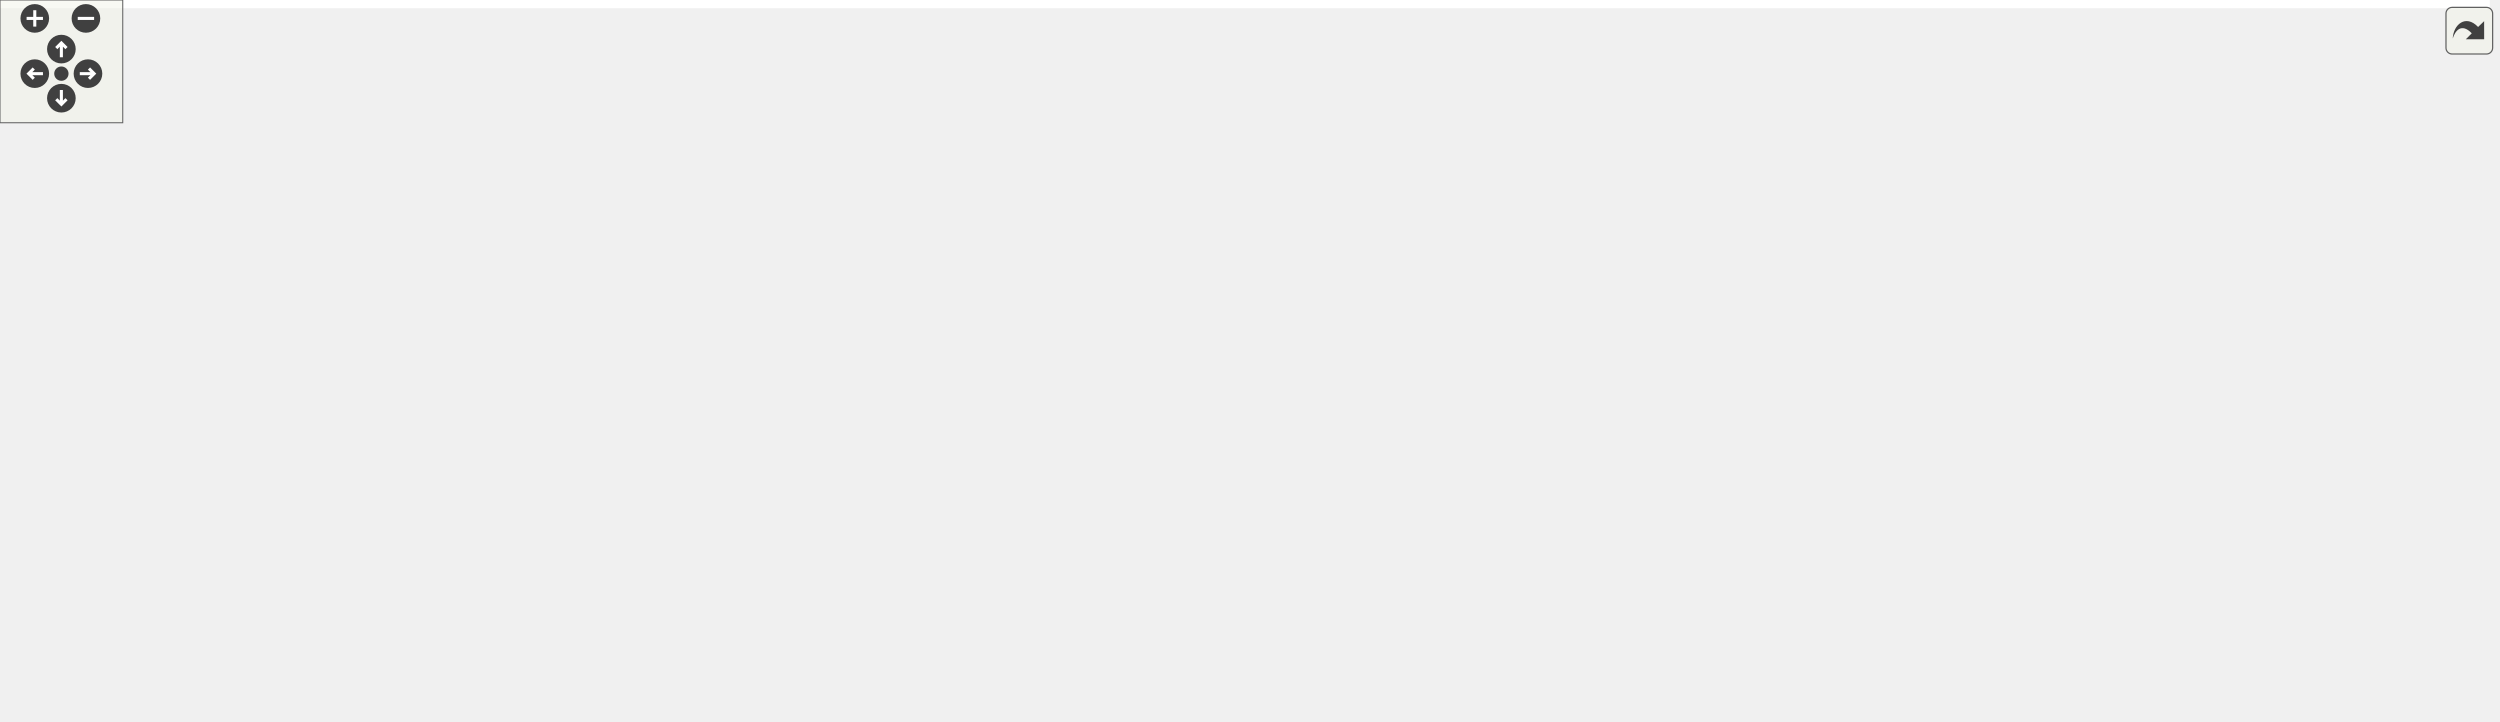
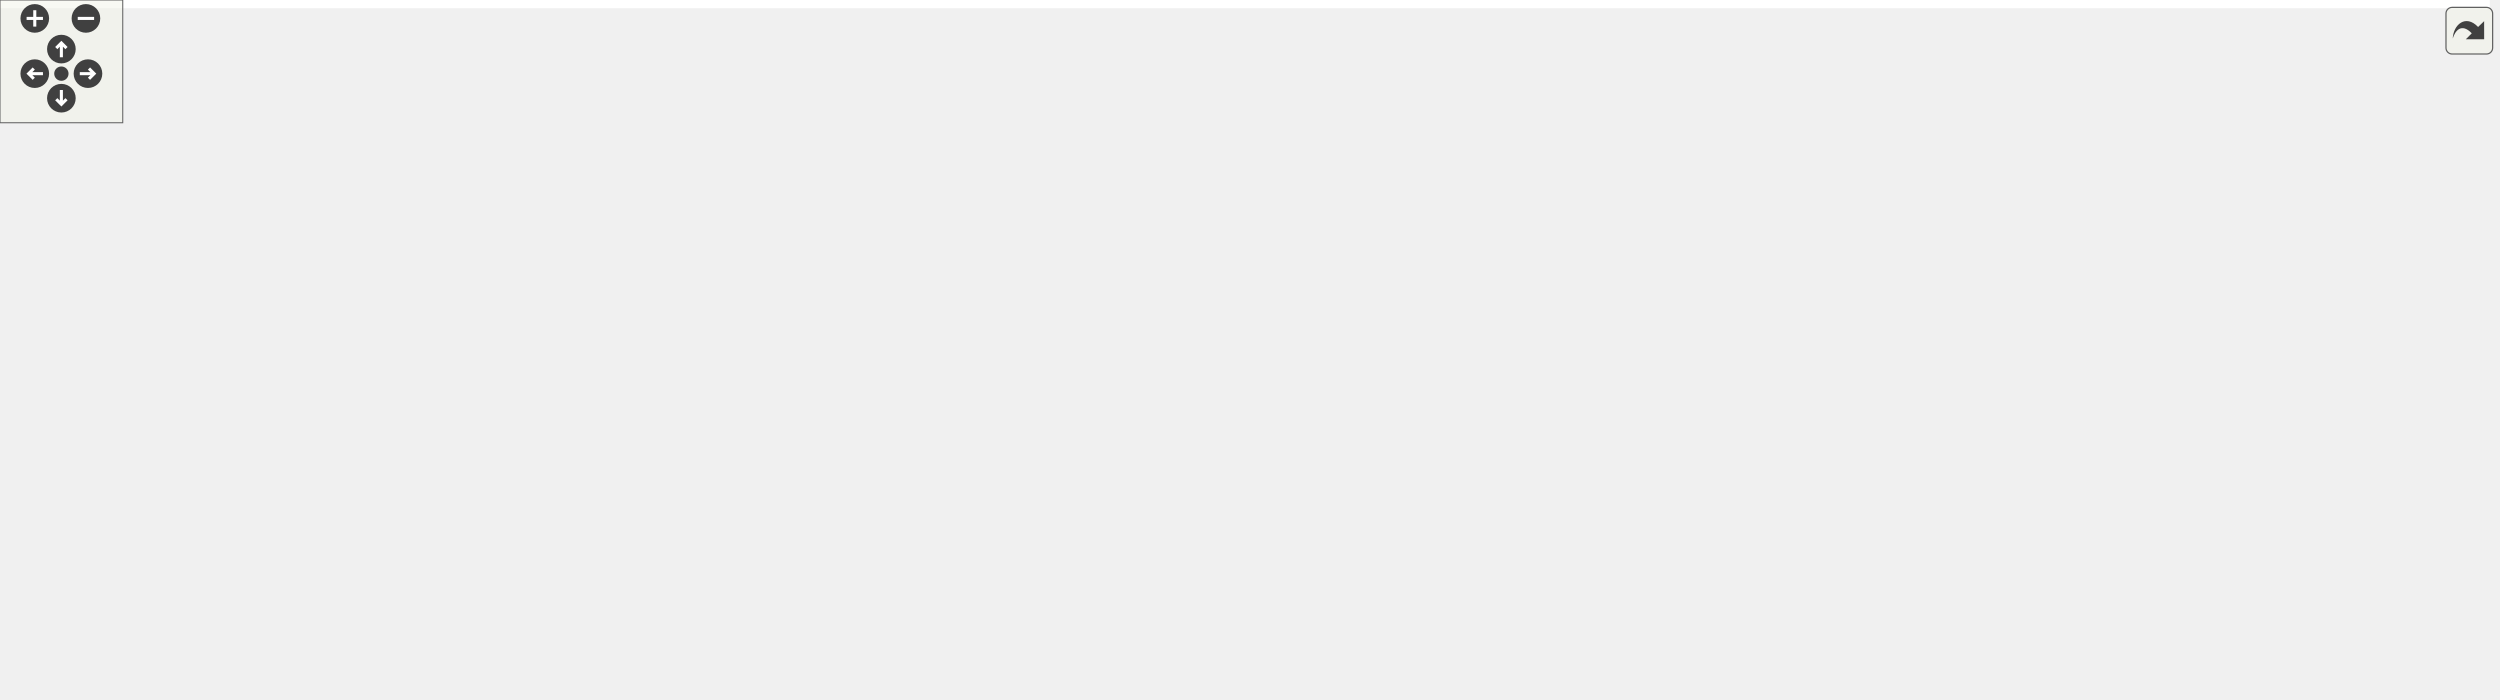
<svg xmlns="http://www.w3.org/2000/svg" xmlns:xlink="http://www.w3.org/1999/xlink" id="main" version="1.1" xml:space="preserve">
  <style type="text/css">
.edge:hover path { stroke: red; }
.edge:hover polygon { stroke: red; fill: red; }
</style>
  <defs>
    <circle id="rim" cx="0" cy="0" r="7" />
    <circle id="rim2" cx="0" cy="0" r="3.5" />
    <g id="zoomPlus">
      <use xlink:href="#rim" fill="#404040">
        <set attributeName="fill" to="#808080" begin="zoomplus.mouseover" end="zoomplus.mouseout" />
      </use>
      <path d="M-4,0h8M0,-4v8" fill="none" stroke="white" stroke-width="1.5" pointer-events="none" />
    </g>
    <g id="zoomMin">
      <use xlink:href="#rim" fill="#404040">
        <set attributeName="fill" to="#808080" begin="zoomminus.mouseover" end="zoomminus.mouseout" />
      </use>
      <path d="M-4,0h8" fill="none" stroke="white" stroke-width="1.5" pointer-events="none" />
    </g>
    <g id="dirArrow">
      <path fill="none" stroke="white" stroke-width="1.5" d="M0,-3.0v7 M-2.5,-0.5L0,-3.0L2.5,-0.5" />
    </g>
    <g id="resetDef">
      <use xlink:href="#rim2" fill="#404040">
        <set attributeName="fill" to="#808080" begin="reset.mouseover" end="reset.mouseout" />
      </use>
    </g>
  </defs>
  <svg id="graph" class="graph">
    <g id="viewport">
-       <polygon fill="white" stroke="transparent" points="-4,4 -4,-292 1217,-292 1217,4 -4,4" />
+       <polygon fill="white" stroke="transparent" points="-4,4 -4,-281 1217,-281 1217,4 -4,4" />
      <g id="node1" class="node">
        <g id="a_node1">
          <a xlink:title=" ">
-             <polygon fill="#bfbfbf" stroke="black" points="974.5,-268.5 974.5,-287.5 1131.5,-287.5 1131.5,-268.5 974.5,-268.5" />
-             <text text-anchor="middle" x="1053" y="-275.5" font-family="Helvetica,sans-Serif" font-size="10.00">multilane_types_compare.cc</text>
+             <polygon fill="#bfbfbf" stroke="black" points="974.5,-257.5 974.5,-276.5 1131.5,-276.5 1131.5,-257.5 974.5,-257.5" />
+             <text text-anchor="middle" x="1053" y="-264.5" font-family="Helvetica,sans-Serif" font-size="10.00">multilane_types_compare.cc</text>
          </a>
        </g>
      </g>
      <g id="node2" class="node">
        <g id="a_node2">
          <a xlink:href="multilane__types__compare_8h.html" target="_top" xlink:title=" ">
-             <polygon fill="white" stroke="black" points="684,-190.5 684,-231.5 824,-231.5 824,-190.5 684,-190.5" />
-             <text text-anchor="start" x="692" y="-219.5" font-family="Helvetica,sans-Serif" font-size="10.00">maliput_multilane_test</text>
-             <text text-anchor="start" x="692" y="-208.5" font-family="Helvetica,sans-Serif" font-size="10.00">_utilities/multilane_types</text>
-             <text text-anchor="middle" x="754" y="-197.5" font-family="Helvetica,sans-Serif" font-size="10.00">_compare.h</text>
+             <polygon fill="white" stroke="black" points="698,-179.5 698,-220.5 838,-220.5 838,-179.5 698,-179.5" />
+             <text text-anchor="start" x="706" y="-208.5" font-family="Helvetica,sans-Serif" font-size="10.00">maliput_multilane_test</text>
+             <text text-anchor="start" x="706" y="-197.5" font-family="Helvetica,sans-Serif" font-size="10.00">_utilities/multilane_types</text>
+             <text text-anchor="middle" x="768" y="-186.5" font-family="Helvetica,sans-Serif" font-size="10.00">_compare.h</text>
          </a>
        </g>
      </g>
      <g id="edge1" class="edge">
-         <path fill="none" stroke="midnightblue" d="M1013.6,-268.44C968.11,-258.55 892.08,-242.02 834.03,-229.4" />
-         <polygon fill="midnightblue" stroke="midnightblue" points="834.66,-225.95 824.15,-227.25 833.17,-232.79 834.66,-225.95" />
+         <path fill="none" stroke="midnightblue" d="M1015.45,-257.44C973.12,-247.78 903.05,-231.8 848.27,-219.31" />
+         <polygon fill="midnightblue" stroke="midnightblue" points="848.75,-215.83 838.22,-217.02 847.2,-222.65 848.75,-215.83" />
      </g>
      <g id="node7" class="node">
        <g id="a_node7">
          <a xlink:title=" ">
            <polygon fill="white" stroke="#bfbfbf" points="953.5,-6 953.5,-25 1000.5,-25 1000.5,-6 953.5,-6" />
            <text text-anchor="middle" x="977" y="-13" font-family="Helvetica,sans-Serif" font-size="10.00">cmath</text>
          </a>
        </g>
      </g>
      <g id="edge30" class="edge">
-         <path fill="none" stroke="midnightblue" d="M1050.47,-268.33C1039.7,-231.4 997.49,-86.72 982.4,-35" />
-         <polygon fill="midnightblue" stroke="midnightblue" points="985.7,-33.82 979.54,-25.2 978.98,-35.78 985.7,-33.82" />
+         <path fill="none" stroke="midnightblue" d="M1050.38,-257.41C1039.51,-221.72 997.77,-84.68 982.57,-34.79" />
+         <polygon fill="midnightblue" stroke="midnightblue" points="985.87,-33.6 979.61,-25.05 979.17,-35.64 985.87,-33.6" />
      </g>
      <g id="node11" class="node">
        <g id="a_node11">
          <a xlink:title=" ">
            <polygon fill="white" stroke="#bfbfbf" points="1031,-6 1031,-25 1075,-25 1075,-6 1031,-6" />
            <text text-anchor="middle" x="1053" y="-13" font-family="Helvetica,sans-Serif" font-size="10.00">string</text>
          </a>
        </g>
      </g>
      <g id="edge33" class="edge">
-         <path fill="none" stroke="midnightblue" d="M1053,-268.33C1053,-231.48 1053,-87.33 1053,-35.33" />
-         <polygon fill="midnightblue" stroke="midnightblue" points="1056.5,-35.2 1053,-25.2 1049.5,-35.2 1056.5,-35.2" />
+         <path fill="none" stroke="midnightblue" d="M1053,-257.41C1053,-221.8 1053,-85.25 1053,-35.11" />
+         <polygon fill="midnightblue" stroke="midnightblue" points="1056.5,-35.05 1053,-25.05 1049.5,-35.05 1056.5,-35.05" />
      </g>
      <g id="node13" class="node">
        <g id="a_node13">
          <a xlink:title=" ">
            <polygon fill="white" stroke="#bfbfbf" points="877.5,-6 877.5,-25 924.5,-25 924.5,-6 877.5,-6" />
            <text text-anchor="middle" x="901" y="-13" font-family="Helvetica,sans-Serif" font-size="10.00">vector</text>
          </a>
        </g>
      </g>
      <g id="edge34" class="edge">
-         <path fill="none" stroke="midnightblue" d="M1047.3,-268.46C1041.35,-259.47 1031.81,-244.87 1024,-232 980.07,-159.63 931.1,-71.37 910.72,-34.27" />
-         <polygon fill="midnightblue" stroke="midnightblue" points="913.63,-32.31 905.76,-25.22 907.49,-35.67 913.63,-32.31" />
+         <path fill="none" stroke="midnightblue" d="M1047.12,-257.46C1040.98,-248.47 1031.12,-233.86 1023,-221 979.84,-152.61 931.41,-69.34 910.96,-33.85" />
+         <polygon fill="midnightblue" stroke="midnightblue" points="913.98,-32.09 905.96,-25.17 907.91,-35.58 913.98,-32.09" />
      </g>
      <g id="node21" class="node">
        <g id="a_node21">
          <a xlink:title=" ">
            <polygon fill="white" stroke="#bfbfbf" points="1096.5,-6 1096.5,-25 1153.5,-25 1153.5,-6 1096.5,-6" />
            <text text-anchor="middle" x="1125" y="-13" font-family="Helvetica,sans-Serif" font-size="10.00">ostream</text>
          </a>
        </g>
      </g>
      <g id="edge31" class="edge">
-         <path fill="none" stroke="midnightblue" d="M1055.78,-268.4C1058.68,-259.37 1063.31,-244.73 1067,-232 1088.03,-159.5 1110.64,-72.52 1120.25,-35.11" />
-         <polygon fill="midnightblue" stroke="midnightblue" points="1123.71,-35.71 1122.8,-25.16 1116.93,-33.98 1123.71,-35.71" />
+         <path fill="none" stroke="midnightblue" d="M1055.75,-257.39C1058.62,-248.35 1063.22,-233.7 1067,-221 1087.31,-152.69 1109.98,-71.08 1119.89,-35.1" />
+         <polygon fill="midnightblue" stroke="midnightblue" points="1123.37,-35.66 1122.65,-25.09 1116.62,-33.81 1123.37,-35.66" />
      </g>
      <g id="node23" class="node">
        <g id="a_node23">
          <a xlink:title=" ">
-             <polygon fill="white" stroke="#bfbfbf" points="1157,-201.5 1157,-220.5 1213,-220.5 1213,-201.5 1157,-201.5" />
-             <text text-anchor="middle" x="1185" y="-208.5" font-family="Helvetica,sans-Serif" font-size="10.00">sstream</text>
+             <polygon fill="white" stroke="#bfbfbf" points="1157,-190.5 1157,-209.5 1213,-209.5 1213,-190.5 1157,-190.5" />
+             <text text-anchor="middle" x="1185" y="-197.5" font-family="Helvetica,sans-Serif" font-size="10.00">sstream</text>
          </a>
        </g>
      </g>
      <g id="edge32" class="edge">
-         <path fill="none" stroke="midnightblue" d="M1070.53,-268.37C1093.01,-257.3 1132.23,-237.99 1158.4,-225.1" />
-         <polygon fill="midnightblue" stroke="midnightblue" points="1159.97,-228.22 1167.4,-220.67 1156.88,-221.94 1159.97,-228.22" />
+         <path fill="none" stroke="midnightblue" d="M1070.53,-257.37C1093.01,-246.3 1132.23,-226.99 1158.4,-214.1" />
+         <polygon fill="midnightblue" stroke="midnightblue" points="1159.97,-217.22 1167.4,-209.67 1156.88,-210.94 1159.97,-217.22" />
      </g>
      <g id="node3" class="node">
        <g id="a_node3">
          <a xlink:title=" ">
-             <polygon fill="white" stroke="#bfbfbf" points="536.5,-129 536.5,-148 631.5,-148 631.5,-129 536.5,-129" />
-             <text text-anchor="middle" x="584" y="-136" font-family="Helvetica,sans-Serif" font-size="10.00">gmock/gmock.h</text>
+             <polygon fill="white" stroke="#bfbfbf" points="554.5,-123.5 554.5,-142.5 649.5,-142.5 649.5,-123.5 554.5,-123.5" />
+             <text text-anchor="middle" x="602" y="-130.5" font-family="Helvetica,sans-Serif" font-size="10.00">gmock/gmock.h</text>
          </a>
        </g>
      </g>
      <g id="edge2" class="edge">
-         <path fill="none" stroke="midnightblue" d="M706.65,-190.36C677.16,-178.13 640.09,-162.76 614.47,-152.14" />
-         <polygon fill="midnightblue" stroke="midnightblue" points="615.49,-148.77 604.91,-148.17 612.81,-155.24 615.49,-148.77" />
+         <path fill="none" stroke="midnightblue" d="M718.19,-179.5C690.79,-168.77 657.6,-155.77 633.72,-146.42" />
+         <polygon fill="midnightblue" stroke="midnightblue" points="634.68,-143.04 624.1,-142.65 632.13,-149.56 634.68,-143.04" />
      </g>
      <g id="node4" class="node">
        <g id="a_node4">
          <a xlink:title=" ">
-             <polygon fill="white" stroke="#bfbfbf" points="650,-129 650,-148 728,-148 728,-129 650,-129" />
-             <text text-anchor="middle" x="689" y="-136" font-family="Helvetica,sans-Serif" font-size="10.00">gtest/gtest.h</text>
+             <polygon fill="white" stroke="#bfbfbf" points="668,-123.5 668,-142.5 746,-142.5 746,-123.5 668,-123.5" />
+             <text text-anchor="middle" x="707" y="-130.5" font-family="Helvetica,sans-Serif" font-size="10.00">gtest/gtest.h</text>
          </a>
        </g>
      </g>
      <g id="edge3" class="edge">
-         <path fill="none" stroke="midnightblue" d="M735.89,-190.36C725.82,-179.43 713.42,-165.99 703.91,-155.67" />
-         <polygon fill="midnightblue" stroke="midnightblue" points="706.35,-153.15 697,-148.17 701.2,-157.9 706.35,-153.15" />
+         <path fill="none" stroke="midnightblue" d="M749.7,-179.5C740.89,-170.11 730.45,-158.98 722.09,-150.08" />
+         <polygon fill="midnightblue" stroke="midnightblue" points="724.52,-147.55 715.12,-142.65 719.41,-152.34 724.52,-147.55" />
      </g>
      <g id="node5" class="node">
        <g id="a_node5">
-           <a xlink:href="../../maliput/html/maliput__types__compare_8h.html.html" xlink:title=" ">
-             <polygon fill="white" stroke="black" points="746,-123.5 746,-153.5 892,-153.5 892,-123.5 746,-123.5" />
-             <text text-anchor="start" x="754" y="-141.5" font-family="Helvetica,sans-Serif" font-size="10.00">maliput/test_utilities</text>
-             <text text-anchor="middle" x="819" y="-130.5" font-family="Helvetica,sans-Serif" font-size="10.00">/maliput_types_compare.h</text>
+           <a xlink:title=" ">
+             <polygon fill="white" stroke="#bfbfbf" points="764.5,-123.5 764.5,-142.5 891.5,-142.5 891.5,-123.5 764.5,-123.5" />
+             <text text-anchor="middle" x="828" y="-130.5" font-family="Helvetica,sans-Serif" font-size="10.00">maliput/api/compare.h</text>
          </a>
        </g>
      </g>
      <g id="edge4" class="edge">
-         <path fill="none" stroke="midnightblue" d="M772.11,-190.36C780.44,-181.32 790.36,-170.57 798.92,-161.28" />
-         <polygon fill="midnightblue" stroke="midnightblue" points="801.53,-163.62 805.73,-153.89 796.38,-158.87 801.53,-163.62" />
+         <path fill="none" stroke="midnightblue" d="M786,-179.5C794.67,-170.11 804.94,-158.98 813.15,-150.08" />
+         <polygon fill="midnightblue" stroke="midnightblue" points="815.8,-152.37 820.01,-142.65 810.66,-147.63 815.8,-152.37" />
      </g>
      <g id="node6" class="node">
        <g id="a_node6">
          <a xlink:href="builder_8h.html" target="_top" xlink:title=" ">
-             <polygon fill="white" stroke="black" points="366,-129 366,-148 518,-148 518,-129 366,-129" />
-             <text text-anchor="middle" x="442" y="-136" font-family="Helvetica,sans-Serif" font-size="10.00">maliput_multilane/builder.h</text>
+             <polygon fill="white" stroke="black" points="384,-123.5 384,-142.5 536,-142.5 536,-123.5 384,-123.5" />
+             <text text-anchor="middle" x="460" y="-130.5" font-family="Helvetica,sans-Serif" font-size="10.00">maliput_multilane/builder.h</text>
          </a>
        </g>
      </g>
      <g id="edge5" class="edge">
-         <path fill="none" stroke="midnightblue" d="M683.98,-194.18C624.86,-180.82 541.78,-162.05 489.96,-150.34" />
-         <polygon fill="midnightblue" stroke="midnightblue" points="490.55,-146.88 480.03,-148.09 489.01,-153.71 490.55,-146.88" />
+         <path fill="none" stroke="midnightblue" d="M697.72,-184.17C640.63,-172.12 561.48,-155.42 510.5,-144.66" />
+         <polygon fill="midnightblue" stroke="midnightblue" points="511.21,-141.23 500.7,-142.59 509.76,-148.08 511.21,-141.23" />
      </g>
      <g id="node19" class="node">
        <g id="a_node19">
          <a xlink:href="connection_8h.html" target="_top" xlink:title=" ">
            <polygon fill="white" stroke="black" points="701.5,-67.5 701.5,-86.5 872.5,-86.5 872.5,-67.5 701.5,-67.5" />
            <text text-anchor="middle" x="787" y="-74.5" font-family="Helvetica,sans-Serif" font-size="10.00">maliput_multilane/connection.h</text>
          </a>
        </g>
      </g>
      <g id="edge29" class="edge">
-         <path fill="none" stroke="midnightblue" d="M824.35,-200.79C853.07,-193.18 883.57,-179.3 901,-154 908.82,-142.66 908.75,-134.39 901,-123 889.89,-106.67 871.85,-96.27 853.37,-89.64" />
-         <polygon fill="midnightblue" stroke="midnightblue" points="854.29,-86.26 843.69,-86.5 852.13,-92.92 854.29,-86.26" />
+         <path fill="none" stroke="midnightblue" d="M838.09,-186.06C862.17,-177.89 886.66,-164.6 901,-143 918.99,-115.91 881.47,-98.82 844.76,-89" />
+         <polygon fill="midnightblue" stroke="midnightblue" points="845.53,-85.59 834.97,-86.54 843.82,-92.37 845.53,-85.59" />
      </g>
      <g id="edge6" class="edge">
-         <path fill="none" stroke="midnightblue" d="M488.77,-128.99C501.47,-126.85 515.24,-124.69 528,-123 610.77,-112.05 825.94,-121.44 902,-87 928.1,-75.18 950.92,-50.52 964.34,-33.73" />
-         <polygon fill="midnightblue" stroke="midnightblue" points="967.46,-35.41 970.78,-25.35 961.91,-31.14 967.46,-35.41" />
+         <path fill="none" stroke="midnightblue" d="M536.43,-123.99C539.66,-123.65 542.86,-123.32 546,-123 625.1,-114.86 829.65,-119.98 902,-87 928.07,-75.12 950.9,-50.47 964.32,-33.71" />
+         <polygon fill="midnightblue" stroke="midnightblue" points="967.44,-35.39 970.78,-25.33 961.9,-31.12 967.44,-35.39" />
      </g>
      <g id="node8" class="node">
        <g id="a_node8">
          <a xlink:title=" ">
            <polygon fill="white" stroke="#bfbfbf" points="562,-67.5 562,-86.5 600,-86.5 600,-67.5 562,-67.5" />
            <text text-anchor="middle" x="581" y="-74.5" font-family="Helvetica,sans-Serif" font-size="10.00">map</text>
          </a>
        </g>
      </g>
      <g id="edge7" class="edge">
-         <path fill="none" stroke="midnightblue" d="M461.92,-128.98C485.58,-118.84 525.26,-101.86 552.25,-90.31" />
-         <polygon fill="midnightblue" stroke="midnightblue" points="553.75,-93.47 561.57,-86.32 551,-87.03 553.75,-93.47" />
+         <path fill="none" stroke="midnightblue" d="M479.17,-123.44C498.91,-114.64 529.89,-100.81 552.49,-90.72" />
+         <polygon fill="midnightblue" stroke="midnightblue" points="554.21,-93.79 561.92,-86.52 551.36,-87.4 554.21,-93.79" />
      </g>
      <g id="node9" class="node">
        <g id="a_node9">
          <a xlink:title=" ">
            <polygon fill="white" stroke="#bfbfbf" points="605,-6 605,-25 663,-25 663,-6 605,-6" />
            <text text-anchor="middle" x="634" y="-13" font-family="Helvetica,sans-Serif" font-size="10.00">memory</text>
          </a>
        </g>
      </g>
      <g id="edge8" class="edge">
-         <path fill="none" stroke="midnightblue" d="M455.3,-129C476.11,-115.72 517.64,-89.25 553,-67 572.7,-54.6 595.16,-40.61 611.43,-30.5" />
-         <polygon fill="midnightblue" stroke="midnightblue" points="613.57,-33.29 620.22,-25.04 609.88,-27.35 613.57,-33.29" />
+         <path fill="none" stroke="midnightblue" d="M471.9,-123.38C489.46,-110.74 523.41,-86.54 553,-67 572.3,-54.25 594.64,-40.39 610.96,-30.42" />
+         <polygon fill="midnightblue" stroke="midnightblue" points="613.09,-33.22 619.81,-25.04 609.45,-27.24 613.09,-33.22" />
      </g>
      <g id="node10" class="node">
        <g id="a_node10">
          <a xlink:title=" ">
            <polygon fill="white" stroke="#bfbfbf" points="618.5,-67.5 618.5,-86.5 683.5,-86.5 683.5,-67.5 618.5,-67.5" />
            <text text-anchor="middle" x="651" y="-74.5" font-family="Helvetica,sans-Serif" font-size="10.00">stdexcept</text>
          </a>
        </g>
      </g>
      <g id="edge9" class="edge">
-         <path fill="none" stroke="midnightblue" d="M471.94,-128.98C508.57,-118.55 570.7,-100.86 611.28,-89.31" />
-         <polygon fill="midnightblue" stroke="midnightblue" points="612.45,-92.61 621.11,-86.51 610.53,-85.88 612.45,-92.61" />
+         <path fill="none" stroke="midnightblue" d="M490.26,-123.44C522.96,-114.2 575.18,-99.44 611.18,-89.26" />
+         <polygon fill="midnightblue" stroke="midnightblue" points="612.21,-92.61 620.88,-86.52 610.3,-85.87 612.21,-92.61" />
      </g>
      <g id="edge10" class="edge">
-         <path fill="none" stroke="midnightblue" d="M488.77,-128.93C501.47,-126.79 515.24,-124.64 528,-123 706.35,-100.03 759.56,-141.26 931,-87 970.33,-74.55 1010.77,-47.92 1033.81,-31.18" />
-         <polygon fill="midnightblue" stroke="midnightblue" points="1036.06,-33.87 1042.01,-25.1 1031.9,-28.24 1036.06,-33.87" />
+         <path fill="none" stroke="midnightblue" d="M536.43,-123.96C539.66,-123.63 542.86,-123.31 546,-123 717.02,-106.06 767.26,-139.2 931,-87 970.3,-74.47 1010.76,-47.86 1033.8,-31.16" />
+         <polygon fill="midnightblue" stroke="midnightblue" points="1036.05,-33.84 1042.01,-25.08 1031.89,-28.21 1036.05,-33.84" />
      </g>
      <g id="node12" class="node">
        <g id="a_node12">
          <a xlink:title=" ">
            <polygon fill="white" stroke="#bfbfbf" points="62.5,-67.5 62.5,-86.5 103.5,-86.5 103.5,-67.5 62.5,-67.5" />
            <text text-anchor="middle" x="83" y="-74.5" font-family="Helvetica,sans-Serif" font-size="10.00">tuple</text>
          </a>
        </g>
      </g>
      <g id="edge11" class="edge">
-         <path fill="none" stroke="midnightblue" d="M374.95,-128.98C309.19,-120.18 206.24,-105.18 118,-87 116.54,-86.7 115.05,-86.38 113.55,-86.04" />
-         <polygon fill="midnightblue" stroke="midnightblue" points="114.19,-82.59 103.65,-83.66 112.56,-89.4 114.19,-82.59" />
+         <path fill="none" stroke="midnightblue" d="M383.85,-124.65C314.26,-117.3 208.69,-104.56 118,-87 116.54,-86.72 115.04,-86.41 113.54,-86.08" />
+         <polygon fill="midnightblue" stroke="midnightblue" points="114.17,-82.64 103.63,-83.75 112.56,-89.45 114.17,-82.64" />
      </g>
      <g id="edge12" class="edge">
-         <path fill="none" stroke="midnightblue" d="M489.23,-128.96C501.8,-126.85 515.4,-124.7 528,-123 606.36,-112.42 821.75,-138.21 882,-87 896.77,-74.45 900.67,-51.74 901.42,-35.49" />
-         <polygon fill="midnightblue" stroke="midnightblue" points="904.93,-35.06 901.52,-25.03 897.93,-35 904.93,-35.06" />
+         <path fill="none" stroke="midnightblue" d="M536.24,-124.01C657.59,-111.26 881.18,-87.7 882,-87 896.74,-74.41 900.65,-51.71 901.41,-35.47" />
+         <polygon fill="midnightblue" stroke="midnightblue" points="904.91,-35.06 901.51,-25.02 897.91,-34.99 904.91,-35.06" />
      </g>
      <g id="node14" class="node">
        <g id="a_node14">
          <a xlink:href="../../maliput/html/lane__data_8h.html.html" xlink:title=" ">
            <polygon fill="white" stroke="black" points="160,-67.5 160,-86.5 292,-86.5 292,-67.5 160,-67.5" />
            <text text-anchor="middle" x="226" y="-74.5" font-family="Helvetica,sans-Serif" font-size="10.00">maliput/api/lane_data.h</text>
          </a>
        </g>
      </g>
      <g id="edge13" class="edge">
-         <path fill="none" stroke="midnightblue" d="M411.05,-128.98C373.12,-118.53 308.72,-100.79 266.78,-89.23" />
-         <polygon fill="midnightblue" stroke="midnightblue" points="267.46,-85.79 256.89,-86.51 265.6,-92.54 267.46,-85.79" />
+         <path fill="none" stroke="midnightblue" d="M422.92,-123.44C382.27,-114.06 316.97,-98.99 272.82,-88.8" />
+         <polygon fill="midnightblue" stroke="midnightblue" points="273.44,-85.35 262.9,-86.52 271.86,-92.18 273.44,-85.35" />
      </g>
      <g id="node15" class="node">
        <g id="a_node15">
          <a xlink:title=" ">
            <polygon fill="white" stroke="#bfbfbf" points="310.5,-67.5 310.5,-86.5 467.5,-86.5 467.5,-67.5 310.5,-67.5" />
            <text text-anchor="middle" x="389" y="-74.5" font-family="Helvetica,sans-Serif" font-size="10.00">maliput/api/road_geometry.h</text>
          </a>
        </g>
      </g>
      <g id="edge14" class="edge">
-         <path fill="none" stroke="midnightblue" d="M434.41,-128.98C426.3,-119.87 413.27,-105.24 403.24,-93.98" />
-         <polygon fill="midnightblue" stroke="midnightblue" points="405.84,-91.65 396.58,-86.51 400.62,-96.3 405.84,-91.65" />
+         <path fill="none" stroke="midnightblue" d="M448.59,-123.32C437.89,-115.18 421.66,-102.84 408.84,-93.09" />
+         <polygon fill="midnightblue" stroke="midnightblue" points="410.69,-90.1 400.61,-86.83 406.46,-95.67 410.69,-90.1" />
      </g>
      <g id="node16" class="node">
        <g id="a_node16">
          <a xlink:href="../../maliput/html/maliput__abort_8h.html.html" xlink:title=" ">
            <polygon fill="white" stroke="black" points="0,-0.5 0,-30.5 140,-30.5 140,-0.5 0,-0.5" />
            <text text-anchor="start" x="8" y="-18.5" font-family="Helvetica,sans-Serif" font-size="10.00">maliput/common/maliput</text>
            <text text-anchor="middle" x="70" y="-7.5" font-family="Helvetica,sans-Serif" font-size="10.00">_abort.h</text>
          </a>
        </g>
      </g>
      <g id="edge15" class="edge">
-         <path fill="none" stroke="midnightblue" d="M365.75,-132.94C258.35,-125.72 73.28,-110.09 53,-87 41.58,-74 47.32,-54.63 55.09,-39.48" />
-         <polygon fill="midnightblue" stroke="midnightblue" points="58.19,-41.12 60.06,-30.69 52.09,-37.68 58.19,-41.12" />
+         <path fill="none" stroke="midnightblue" d="M383.97,-128.98C272.27,-123.74 74.64,-111.16 53,-87 41.45,-74.11 47.21,-54.73 55.02,-39.55" />
+         <polygon fill="midnightblue" stroke="midnightblue" points="58.12,-41.17 60,-30.74 52.03,-37.72 58.12,-41.17" />
      </g>
      <g id="node17" class="node">
        <g id="a_node17">
          <a xlink:href="../../maliput/html/maliput__copyable_8h.html.html" xlink:title=" ">
            <polygon fill="white" stroke="black" points="223,-0.5 223,-30.5 363,-30.5 363,-0.5 223,-0.5" />
            <text text-anchor="start" x="231" y="-18.5" font-family="Helvetica,sans-Serif" font-size="10.00">maliput/common/maliput</text>
            <text text-anchor="middle" x="293" y="-7.5" font-family="Helvetica,sans-Serif" font-size="10.00">_copyable.h</text>
          </a>
        </g>
      </g>
      <g id="edge16" class="edge">
-         <path fill="none" stroke="midnightblue" d="M365.7,-135.03C288.86,-130.74 177.95,-119.03 151,-87 126.9,-58.35 168.49,-40.25 212.78,-29.56" />
-         <polygon fill="midnightblue" stroke="midnightblue" points="213.58,-32.97 222.55,-27.33 212.02,-26.15 213.58,-32.97" />
+         <path fill="none" stroke="midnightblue" d="M383.93,-131.86C302.35,-129.9 180.52,-121.13 151,-87 126.43,-58.59 168.42,-40.43 212.98,-29.67" />
+         <polygon fill="midnightblue" stroke="midnightblue" points="213.84,-33.07 222.81,-27.42 212.28,-26.24 213.84,-33.07" />
      </g>
      <g id="node18" class="node">
        <g id="a_node18">
          <a xlink:href="computation__policy_8h.html" target="_top" xlink:title=" ">
            <polygon fill="white" stroke="black" points="414,-0.5 414,-30.5 584,-30.5 584,-0.5 414,-0.5" />
            <text text-anchor="start" x="422" y="-18.5" font-family="Helvetica,sans-Serif" font-size="10.00">maliput_multilane/computation</text>
            <text text-anchor="middle" x="499" y="-7.5" font-family="Helvetica,sans-Serif" font-size="10.00">_policy.h</text>
          </a>
        </g>
      </g>
      <g id="edge17" class="edge">
-         <path fill="none" stroke="midnightblue" d="M449.07,-128.66C456.58,-118.92 468.4,-102.58 476,-87 483.24,-72.16 489,-54.48 492.95,-40.55" />
-         <polygon fill="midnightblue" stroke="midnightblue" points="496.37,-41.29 495.6,-30.72 489.61,-39.46 496.37,-41.29" />
+         <path fill="none" stroke="midnightblue" d="M463.13,-123.4C466.41,-114.36 471.67,-99.71 476,-87 481.3,-71.46 487.02,-53.91 491.44,-40.21" />
+         <polygon fill="midnightblue" stroke="midnightblue" points="494.8,-41.17 494.53,-30.58 488.14,-39.03 494.8,-41.17" />
      </g>
      <g id="edge18" class="edge">
-         <path fill="none" stroke="midnightblue" d="M491.43,-128.98C553.81,-118.22 661,-99.73 727.72,-88.22" />
-         <polygon fill="midnightblue" stroke="midnightblue" points="728.4,-91.66 737.66,-86.51 727.21,-84.76 728.4,-91.66" />
+         <path fill="none" stroke="midnightblue" d="M511.81,-123.44C569.82,-113.87 663.74,-98.36 725.44,-88.17" />
+         <polygon fill="midnightblue" stroke="midnightblue" points="726.13,-91.6 735.43,-86.52 724.99,-84.69 726.13,-91.6" />
      </g>
      <g id="edge19" class="edge">
        <path fill="none" stroke="midnightblue" d="M815.81,-67.44C845.5,-58.56 893.09,-44.16 934,-31 937.15,-29.99 940.42,-28.92 943.7,-27.83" />
        <polygon fill="midnightblue" stroke="midnightblue" points="945.01,-31.09 953.38,-24.6 942.79,-24.45 945.01,-31.09" />
      </g>
      <g id="edge20" class="edge">
        <path fill="none" stroke="midnightblue" d="M765.08,-67.48C738.95,-57.31 695.09,-40.26 665.37,-28.7" />
        <polygon fill="midnightblue" stroke="midnightblue" points="666.47,-25.37 655.88,-25.01 663.93,-31.9 666.47,-25.37" />
      </g>
      <g id="edge23" class="edge">
        <path fill="none" stroke="midnightblue" d="M838.8,-67.46C884.27,-59.51 952.02,-46.56 1010,-31 1013.64,-30.02 1017.42,-28.91 1021.16,-27.73" />
        <polygon fill="midnightblue" stroke="midnightblue" points="1022.43,-31 1030.85,-24.57 1020.25,-24.35 1022.43,-31" />
      </g>
      <g id="edge25" class="edge">
        <path fill="none" stroke="midnightblue" d="M803.33,-67.48C822.21,-57.62 853.51,-41.29 875.58,-29.77" />
        <polygon fill="midnightblue" stroke="midnightblue" points="877.45,-32.74 884.7,-25.01 874.21,-26.53 877.45,-32.74" />
      </g>
      <g id="edge26" class="edge">
        <path fill="none" stroke="midnightblue" d="M701.45,-67.73C698.6,-67.48 695.78,-67.24 693,-67 480.29,-48.83 426.67,-49.7 214,-31 193.35,-29.18 171.05,-27.03 150.32,-24.95" />
        <polygon fill="midnightblue" stroke="midnightblue" points="150.58,-21.46 140.28,-23.94 149.88,-28.42 150.58,-21.46" />
      </g>
      <g id="edge27" class="edge">
        <path fill="none" stroke="midnightblue" d="M712.67,-67.5C635.67,-58.63 511.87,-44.21 405,-31 394.75,-29.73 383.98,-28.37 373.33,-27.01" />
        <polygon fill="midnightblue" stroke="midnightblue" points="373.55,-23.51 363.19,-25.71 372.66,-30.46 373.55,-23.51" />
      </g>
      <g id="edge28" class="edge">
        <path fill="none" stroke="midnightblue" d="M745.74,-67.48C701.81,-58.4 631.27,-43.83 576.84,-32.58" />
        <polygon fill="midnightblue" stroke="midnightblue" points="577.38,-29.12 566.88,-30.52 575.96,-35.97 577.38,-29.12" />
      </g>
      <g id="node20" class="node">
        <g id="a_node20">
          <a xlink:title=" ">
            <polygon fill="white" stroke="#bfbfbf" points="693,-6 693,-25 749,-25 749,-6 693,-6" />
            <text text-anchor="middle" x="721" y="-13" font-family="Helvetica,sans-Serif" font-size="10.00">optional</text>
          </a>
        </g>
      </g>
      <g id="edge21" class="edge">
        <path fill="none" stroke="midnightblue" d="M777.54,-67.48C767.25,-58.2 750.58,-43.17 738.01,-31.83" />
        <polygon fill="midnightblue" stroke="midnightblue" points="740.21,-29.11 730.44,-25.01 735.52,-34.3 740.21,-29.11" />
      </g>
      <g id="edge22" class="edge">
        <path fill="none" stroke="midnightblue" d="M871.69,-67.49C931.57,-60.43 1013.42,-48.66 1084,-31 1087.05,-30.24 1090.19,-29.34 1093.32,-28.37" />
        <polygon fill="midnightblue" stroke="midnightblue" points="1094.73,-31.59 1103.11,-25.11 1092.51,-24.95 1094.73,-31.59" />
      </g>
      <g id="node22" class="node">
        <g id="a_node22">
          <a xlink:title=" ">
            <polygon fill="white" stroke="#bfbfbf" points="767,-6 767,-25 853,-25 853,-6 767,-6" />
            <text text-anchor="middle" x="810" y="-13" font-family="Helvetica,sans-Serif" font-size="10.00">unordered_set</text>
          </a>
        </g>
      </g>
      <g id="edge24" class="edge">
        <path fill="none" stroke="midnightblue" d="M790.3,-67.48C793.61,-58.9 798.82,-45.43 803.05,-34.48" />
        <polygon fill="midnightblue" stroke="midnightblue" points="806.37,-35.6 806.71,-25.01 799.84,-33.07 806.37,-35.6" />
      </g>
    </g>
  </svg>
  <g id="navigator" transform="translate(0 0)" fill="#404254">
    <rect fill="#f2f5e9" fill-opacity="0.5" stroke="#606060" stroke-width=".5" x="0" y="0" width="60" height="60" />
    <use id="zoomplus" xlink:href="#zoomPlus" x="17" y="9" />
    <use id="zoomminus" xlink:href="#zoomMin" x="42" y="9" />
    <use id="reset" xlink:href="#resetDef" x="30" y="36" />
    <g id="arrowUp" xlink:href="#dirArrow" transform="translate(30 24)">
      <use xlink:href="#rim" fill="#404040">
        <set attributeName="fill" to="#808080" begin="arrowUp.mouseover" end="arrowUp.mouseout" />
      </use>
      <path fill="none" stroke="white" stroke-width="1.5" d="M0,-3.0v7 M-2.5,-0.5L0,-3.0L2.5,-0.5" />
    </g>
    <g id="arrowRight" xlink:href="#dirArrow" transform="rotate(90) translate(36 -43)">
      <use xlink:href="#rim" fill="#404040">
        <set attributeName="fill" to="#808080" begin="arrowRight.mouseover" end="arrowRight.mouseout" />
      </use>
      <path fill="none" stroke="white" stroke-width="1.5" d="M0,-3.0v7 M-2.5,-0.5L0,-3.0L2.5,-0.5" />
    </g>
    <g id="arrowDown" xlink:href="#dirArrow" transform="rotate(180) translate(-30 -48)">
      <use xlink:href="#rim" fill="#404040">
        <set attributeName="fill" to="#808080" begin="arrowDown.mouseover" end="arrowDown.mouseout" />
      </use>
      <path fill="none" stroke="white" stroke-width="1.5" d="M0,-3.0v7 M-2.5,-0.5L0,-3.0L2.5,-0.5" />
    </g>
    <g id="arrowLeft" xlink:href="#dirArrow" transform="rotate(270) translate(-36 17)">
      <use xlink:href="#rim" fill="#404040">
        <set attributeName="fill" to="#808080" begin="arrowLeft.mouseover" end="arrowLeft.mouseout" />
      </use>
      <path fill="none" stroke="white" stroke-width="1.5" d="M0,-3.0v7 M-2.5,-0.5L0,-3.0L2.5,-0.5" />
    </g>
  </g>
  <svg viewBox="0 0 15 15" width="100%" height="30px" preserveAspectRatio="xMaxYMin meet">
    <g id="arrow_out" transform="scale(0.3 0.3)">
      <a xlink:href="multilane__types__compare_8cc__incl_org.svg" target="_base">
        <rect id="button" ry="5" rx="5" y="6" x="6" height="38" width="38" fill="#f2f5e9" fill-opacity="0.5" stroke="#606060" stroke-width="1.0" />
        <path id="arrow" d="M 11.5,31.437 C 11.94,20.098 22.043,11.323 32.159,21.979 L 37.069,17.246 C 37.069,17.246 37.088,32 37.088,32 L 22.16,31.978 C 22.16,31.978 26.998,27.14 26.998,27.14 C 18.529,18.264 13.292,25.23 11.5,31.437 z" style="fill:#404040;" />
      </a>
    </g>
  </svg>
</svg>
